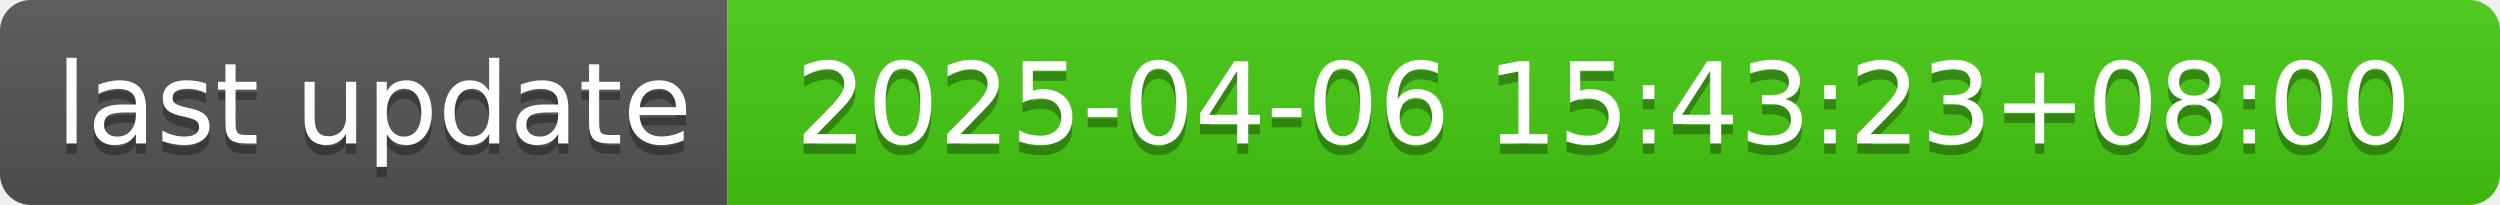
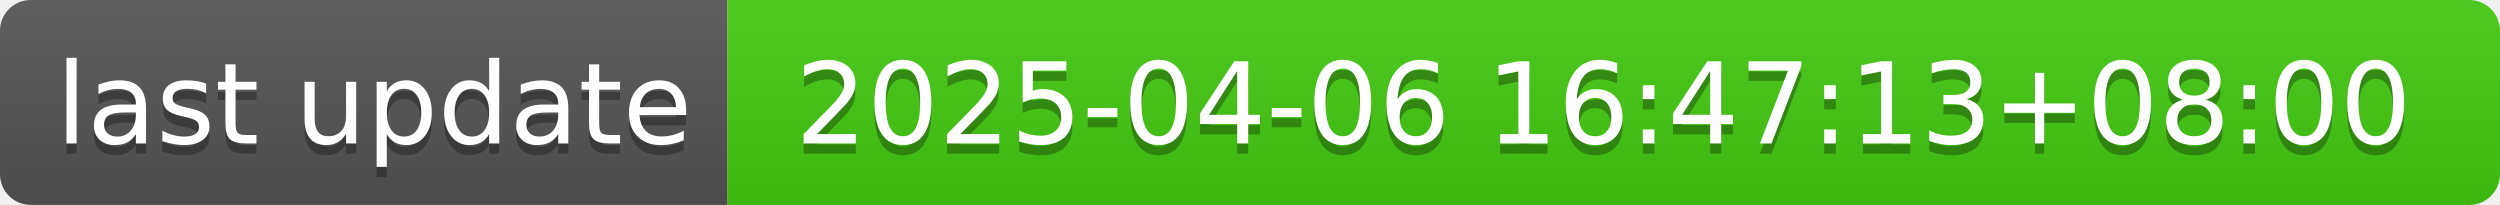
- <svg xmlns="http://www.w3.org/2000/svg" width="244" height="20" role="img" aria-label="last update: 2025-04-06 15:43:23+08:00">
+ <svg xmlns="http://www.w3.org/2000/svg" width="244" height="20" role="img" aria-label="last update: 2025-04-06 16:47:13+08:00">
  <linearGradient id="s" x2="0" y2="100%">
    <stop offset="0" stop-color="#bbb" stop-opacity=".1" />
    <stop offset="1" stop-opacity=".1" />
  </linearGradient>
  <clipPath id="r">
    <rect width="244" height="20" rx="3" fill="#fff" />
  </clipPath>
  <g clip-path="url(#r)">
    <rect width="71" height="20" fill="#555" />
    <rect x="71" width="173" height="20" fill="#4c1" />
    <rect width="244" height="20" fill="url(#s)" />
  </g>
  <g fill="#fff" text-anchor="middle" font-family="Verdana,Geneva,DejaVu Sans,sans-serif" text-rendering="geometricPrecision" font-size="110">
    <text aria-hidden="true" x="365" y="150" fill="#010101" fill-opacity=".3" transform="scale(.1)" textLength="610">last update</text>
    <text x="365" y="140" transform="scale(.1)" fill="#fff" textLength="610">last update</text>
-     <text aria-hidden="true" x="1565" y="150" fill="#010101" fill-opacity=".3" transform="scale(.1)" textLength="1630">2025-04-06 15:43:23+08:00</text>
-     <text x="1565" y="140" transform="scale(.1)" fill="#fff" textLength="1630">2025-04-06 15:43:23+08:00</text>
+     <text aria-hidden="true" x="1565" y="150" fill="#010101" fill-opacity=".3" transform="scale(.1)" textLength="1630">2025-04-06 16:47:13+08:00</text>
+     <text x="1565" y="140" transform="scale(.1)" fill="#fff" textLength="1630">2025-04-06 16:47:13+08:00</text>
  </g>
</svg>
